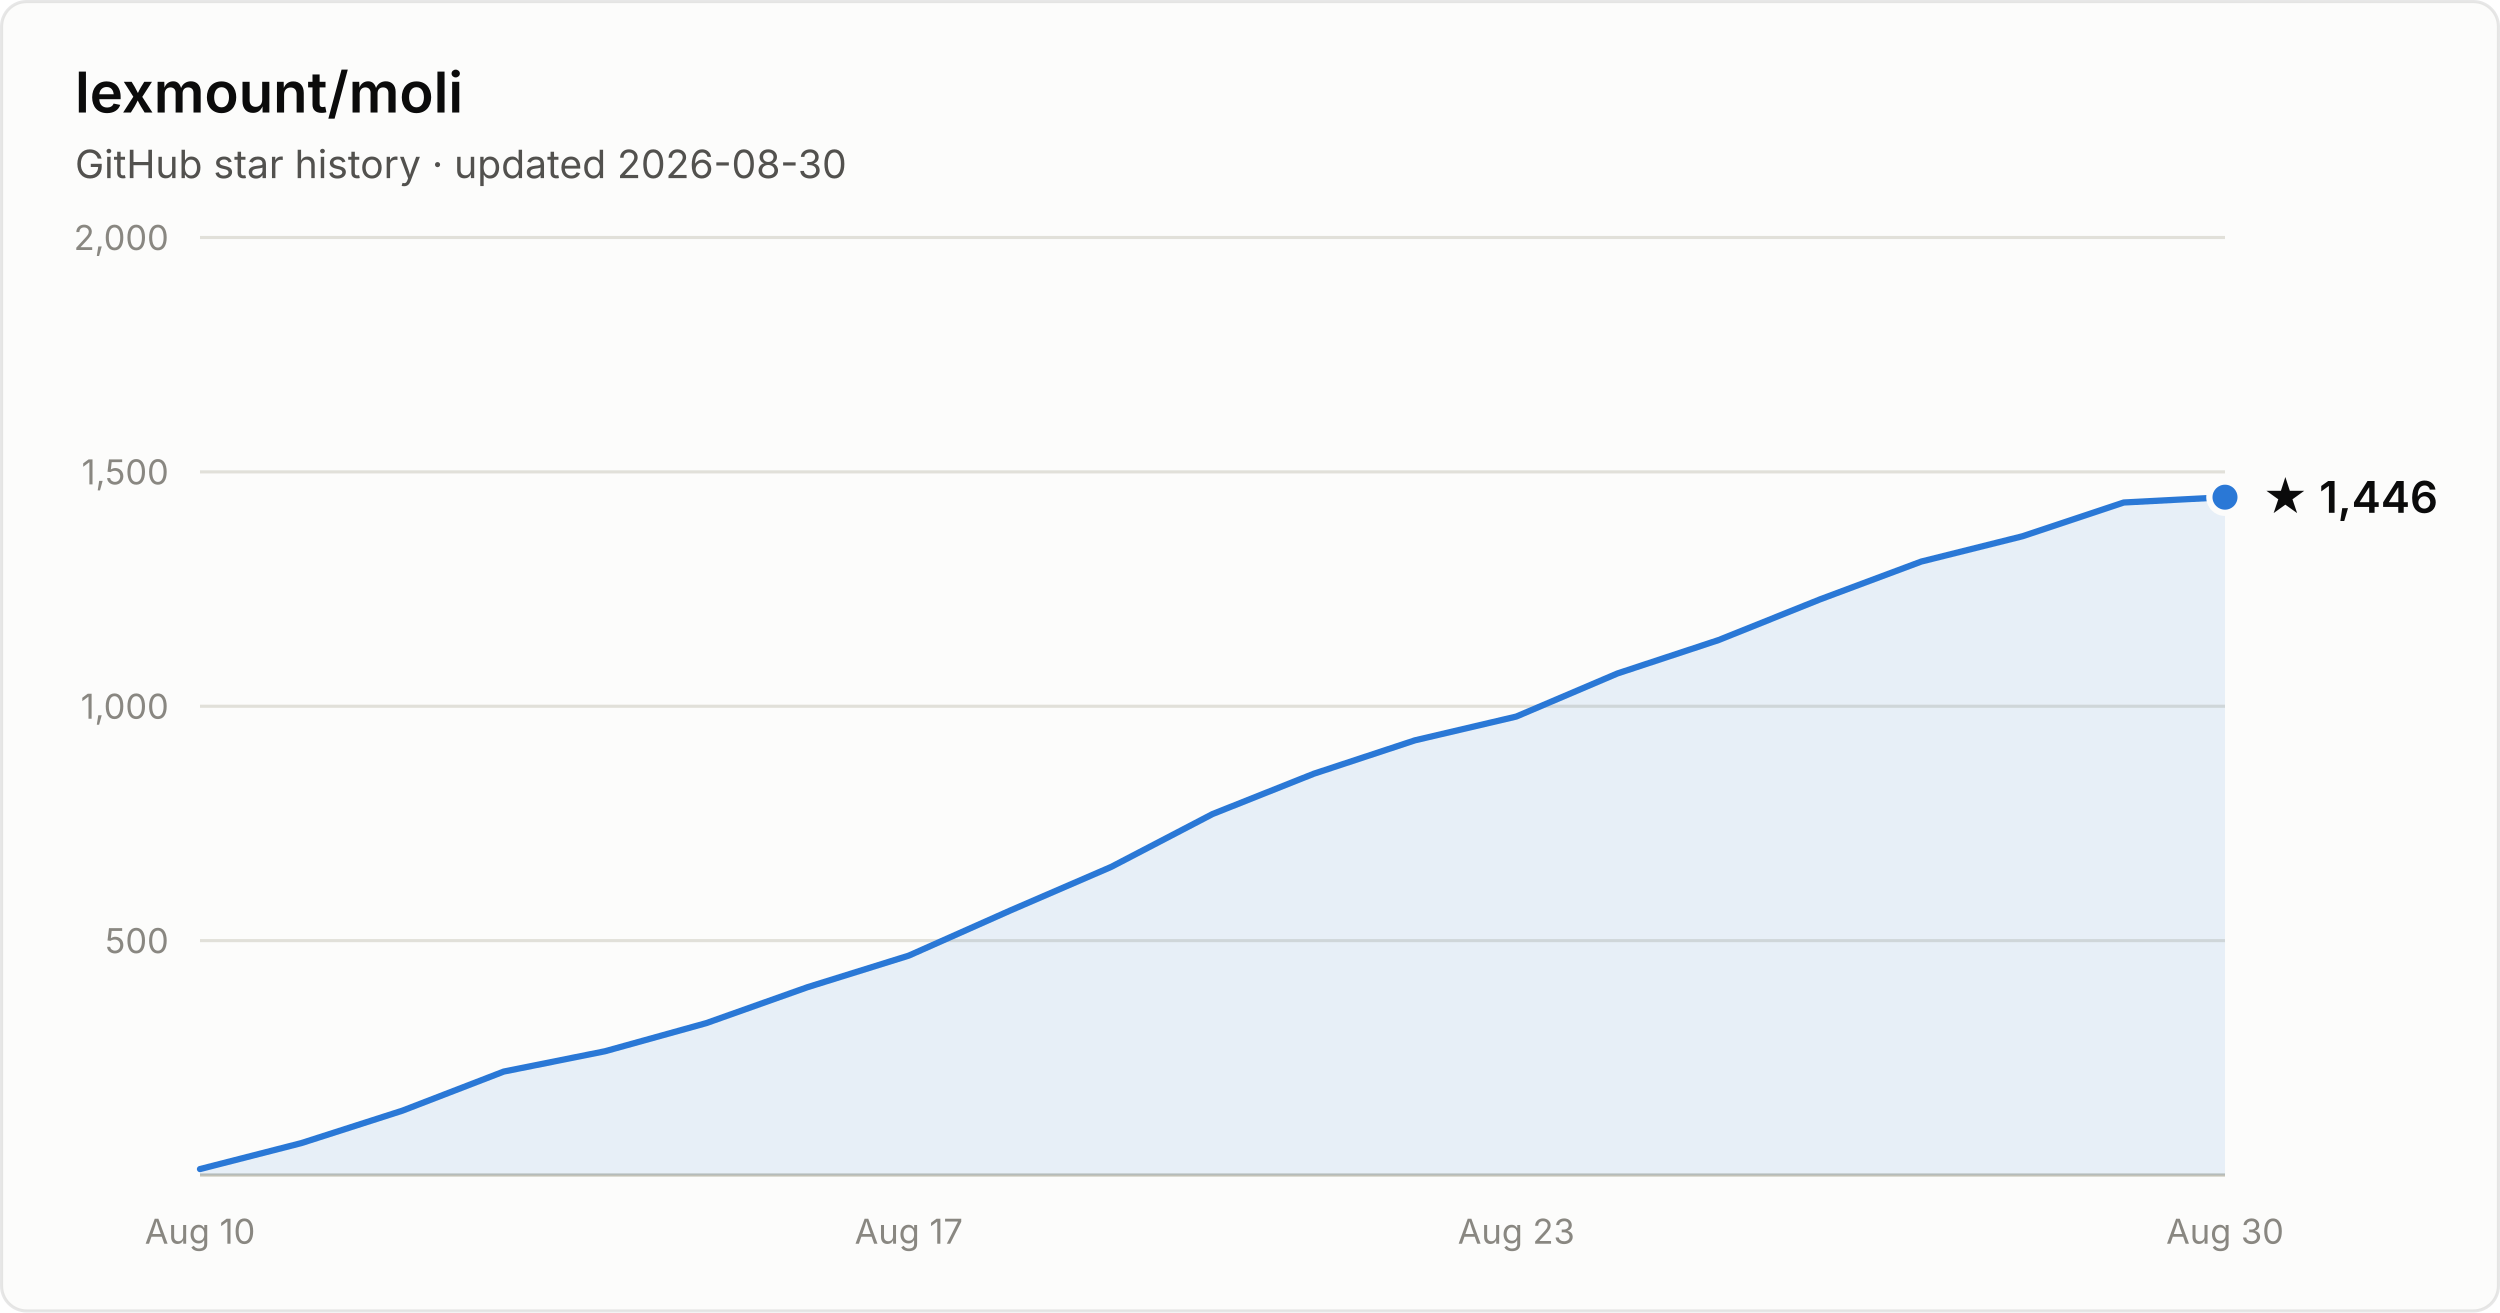
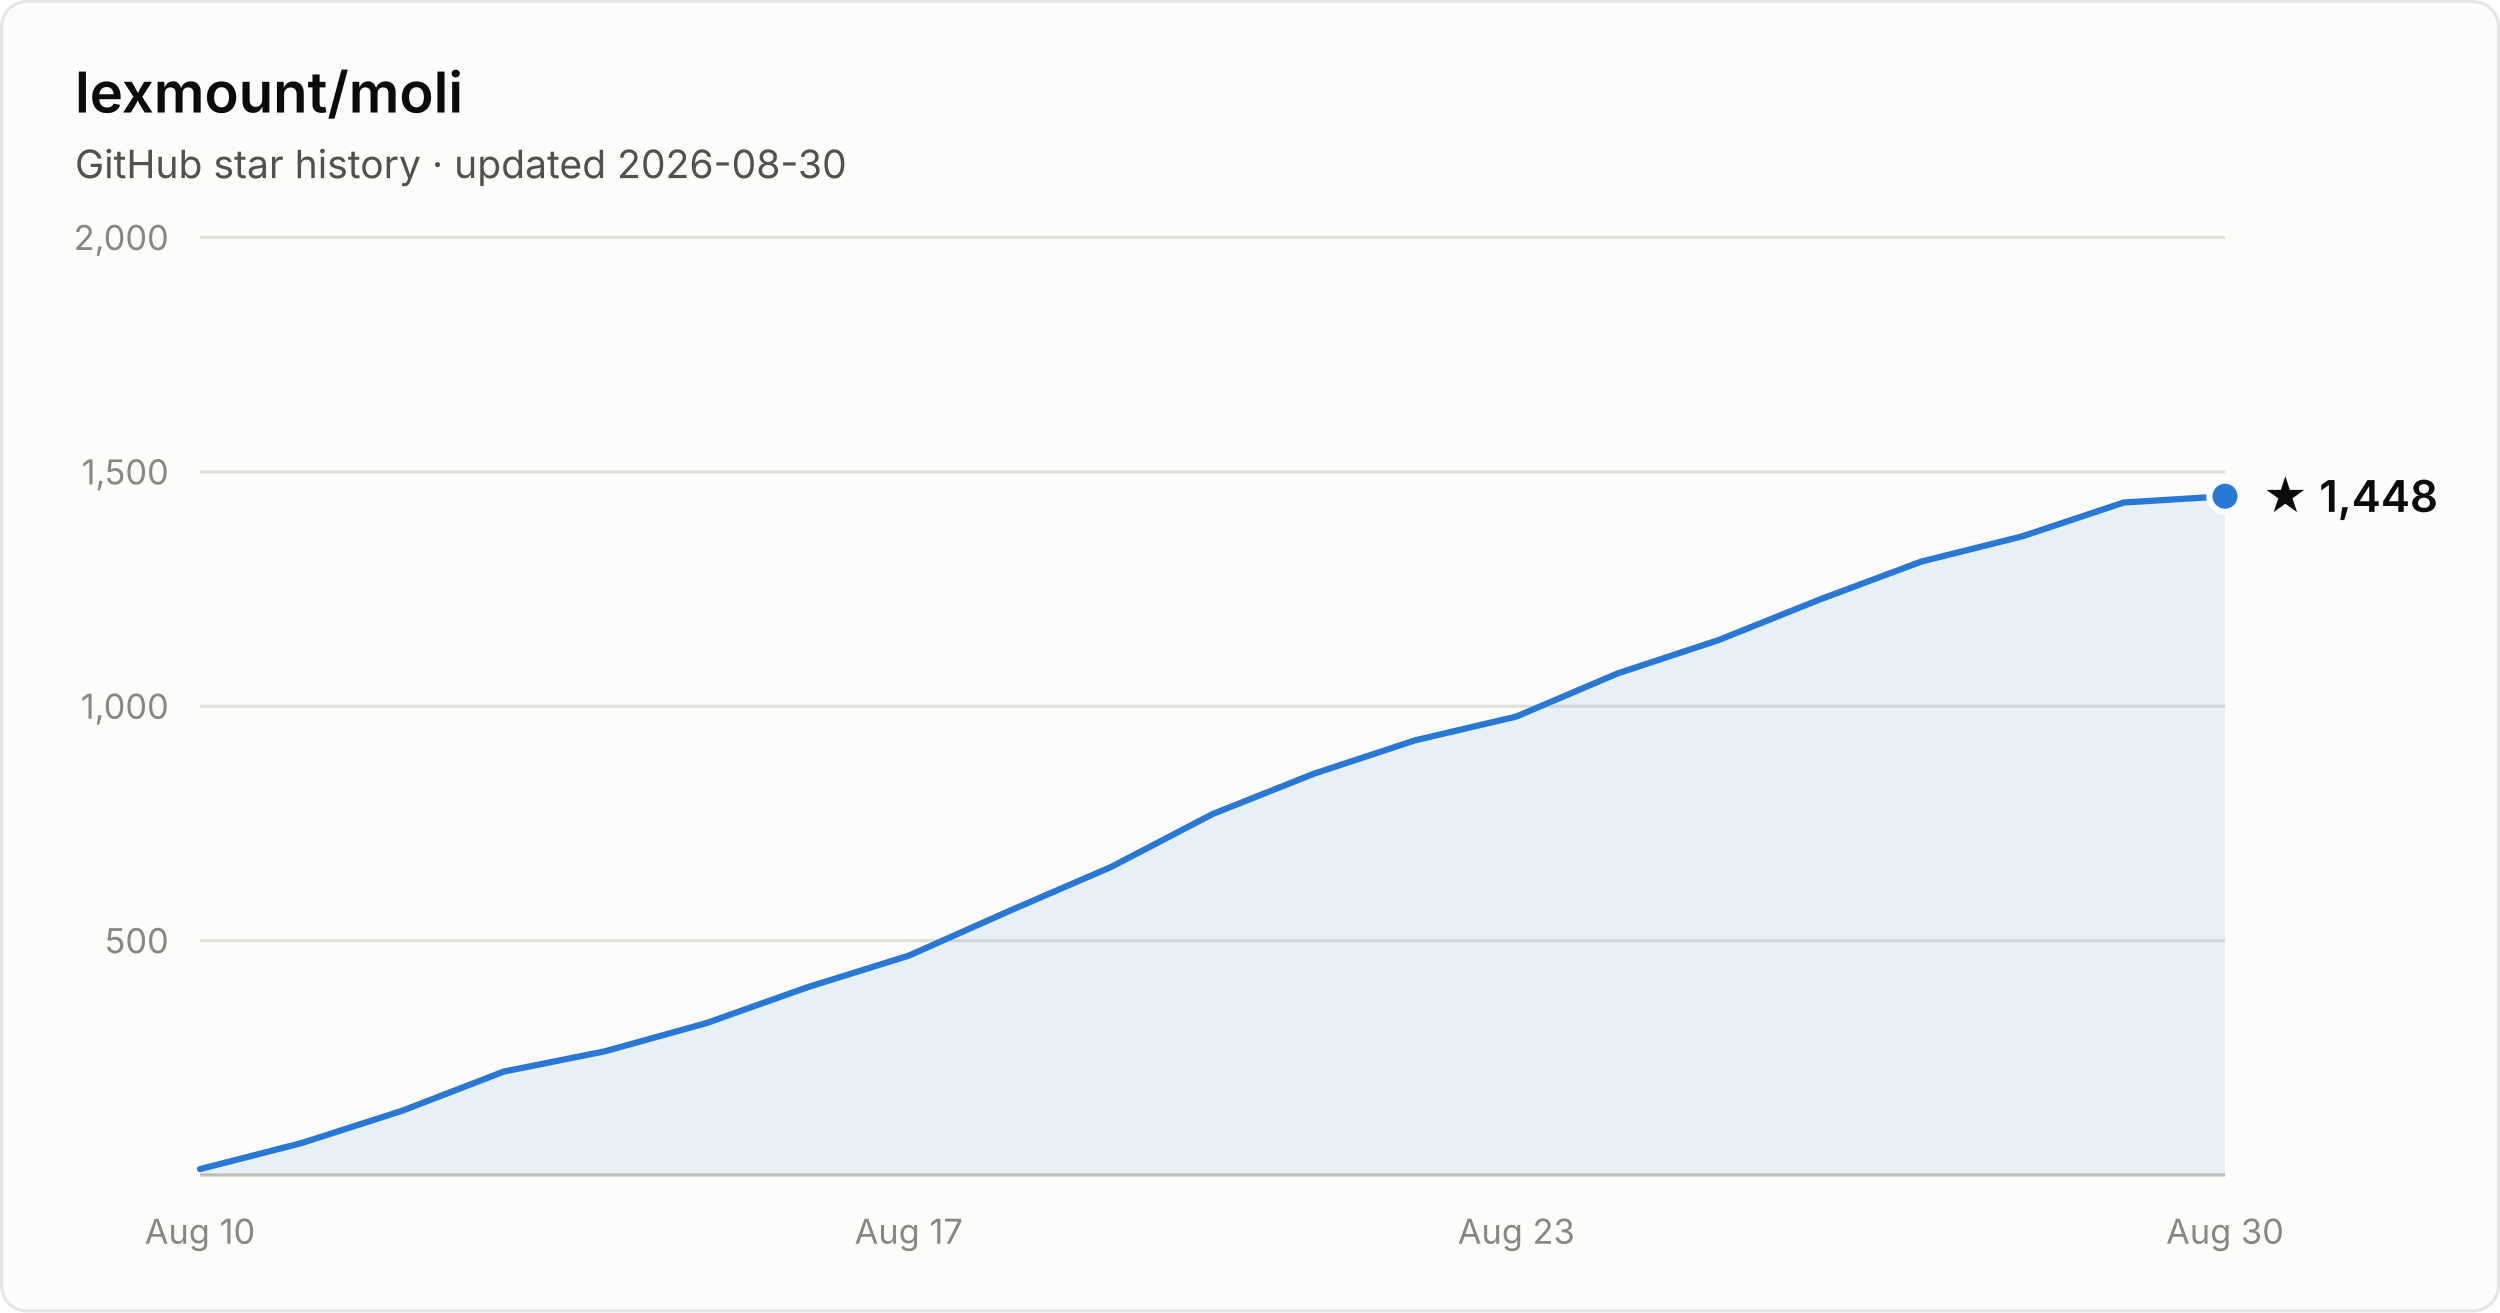
- <svg xmlns="http://www.w3.org/2000/svg" width="800" height="420" viewBox="0 0 800 420" font-family="system-ui, -apple-system, Segoe UI, sans-serif" role="img" aria-label="Star history of lexmount/moli: 1,446 stars as of 2026-08-30">
+ <svg xmlns="http://www.w3.org/2000/svg" width="800" height="420" viewBox="0 0 800 420" font-family="system-ui, -apple-system, Segoe UI, sans-serif" role="img" aria-label="Star history of lexmount/moli: 1,448 stars as of 2026-08-30">
  <rect x="0.5" y="0.5" width="799" height="419" rx="8" fill="#fcfcfb" stroke="rgba(11,11,11,0.10)" />
  <text x="24" y="36" fill="#0b0b0b" font-size="18" font-weight="600">lexmount/moli</text>
  <text x="24" y="57" fill="#52514e" font-size="12.5">GitHub star history · updated 2026-08-30</text>
  <line x1="64" y1="301.0" x2="712" y2="301.0" stroke="#e1e0d9" stroke-width="1" />
  <text x="54" y="305.0" text-anchor="end" fill="#898781" font-size="11" style="font-variant-numeric:tabular-nums">500</text>
  <line x1="64" y1="226.0" x2="712" y2="226.0" stroke="#e1e0d9" stroke-width="1" />
  <text x="54" y="230.0" text-anchor="end" fill="#898781" font-size="11" style="font-variant-numeric:tabular-nums">1,000</text>
  <line x1="64" y1="151.0" x2="712" y2="151.0" stroke="#e1e0d9" stroke-width="1" />
  <text x="54" y="155.0" text-anchor="end" fill="#898781" font-size="11" style="font-variant-numeric:tabular-nums">1,500</text>
  <line x1="64" y1="76.0" x2="712" y2="76.0" stroke="#e1e0d9" stroke-width="1" />
  <text x="54" y="80.0" text-anchor="end" fill="#898781" font-size="11" style="font-variant-numeric:tabular-nums">2,000</text>
  <line x1="64" y1="376" x2="712" y2="376" stroke="#c3c2b7" stroke-width="1" />
  <text x="64.0" y="398" text-anchor="middle" fill="#898781" font-size="11" style="font-variant-numeric:tabular-nums">Aug 10</text>
  <text x="290.8" y="398" text-anchor="middle" fill="#898781" font-size="11" style="font-variant-numeric:tabular-nums">Aug 17</text>
  <text x="485.2" y="398" text-anchor="middle" fill="#898781" font-size="11" style="font-variant-numeric:tabular-nums">Aug 23</text>
  <text x="712.0" y="398" text-anchor="middle" fill="#898781" font-size="11" style="font-variant-numeric:tabular-nums">Aug 30</text>
-   <path d="M64.0 374.1 L96.4 365.8 L128.8 355.4 L161.2 342.9 L193.6 336.4 L226.0 327.4 L258.4 315.9 L290.8 305.8 L323.2 291.4 L355.6 277.4 L388.0 260.5 L420.4 247.6 L452.8 236.9 L485.2 229.3 L517.6 215.5 L550.0 204.8 L582.4 191.8 L614.8 179.7 L647.2 171.6 L679.6 160.8 L712.0 159.1 L712.0 376 L64.0 376 Z" fill="#2a78d6" fill-opacity="0.1" />
-   <path d="M64.0 374.1 L96.4 365.8 L128.8 355.4 L161.2 342.9 L193.6 336.4 L226.0 327.4 L258.4 315.9 L290.8 305.8 L323.2 291.4 L355.6 277.4 L388.0 260.5 L420.4 247.6 L452.8 236.9 L485.2 229.3 L517.6 215.5 L550.0 204.8 L582.4 191.8 L614.8 179.7 L647.2 171.6 L679.6 160.8 L712.0 159.1" fill="none" stroke="#2a78d6" stroke-width="2" stroke-linejoin="round" stroke-linecap="round" />
-   <circle cx="712.0" cy="159.1" r="5" fill="#2a78d6" stroke="#fcfcfb" stroke-width="2" />
-   <text x="724.0" y="164.1" fill="#0b0b0b" font-size="14" font-weight="600">★ 1,446</text>
+   <path d="M64.0 374.1 L96.4 365.8 L128.8 355.4 L161.2 342.9 L193.6 336.4 L226.0 327.4 L258.4 315.9 L290.8 305.8 L323.2 291.4 L355.6 277.4 L388.0 260.5 L420.4 247.6 L452.8 236.9 L485.2 229.3 L517.6 215.5 L550.0 204.8 L582.4 191.8 L614.8 179.7 L647.2 171.6 L679.6 160.8 L712.0 158.8 L712.0 376 L64.0 376 Z" fill="#2a78d6" fill-opacity="0.1" />
+   <path d="M64.0 374.1 L96.4 365.8 L128.8 355.4 L161.2 342.9 L193.6 336.4 L226.0 327.4 L258.4 315.9 L290.8 305.8 L323.2 291.4 L355.6 277.4 L388.0 260.5 L420.4 247.6 L452.8 236.9 L485.2 229.3 L517.6 215.5 L550.0 204.8 L582.4 191.8 L614.8 179.7 L647.2 171.6 L679.6 160.8 L712.0 158.8" fill="none" stroke="#2a78d6" stroke-width="2" stroke-linejoin="round" stroke-linecap="round" />
+   <circle cx="712.0" cy="158.8" r="5" fill="#2a78d6" stroke="#fcfcfb" stroke-width="2" />
+   <text x="724.0" y="163.8" fill="#0b0b0b" font-size="14" font-weight="600">★ 1,448</text>
</svg>
